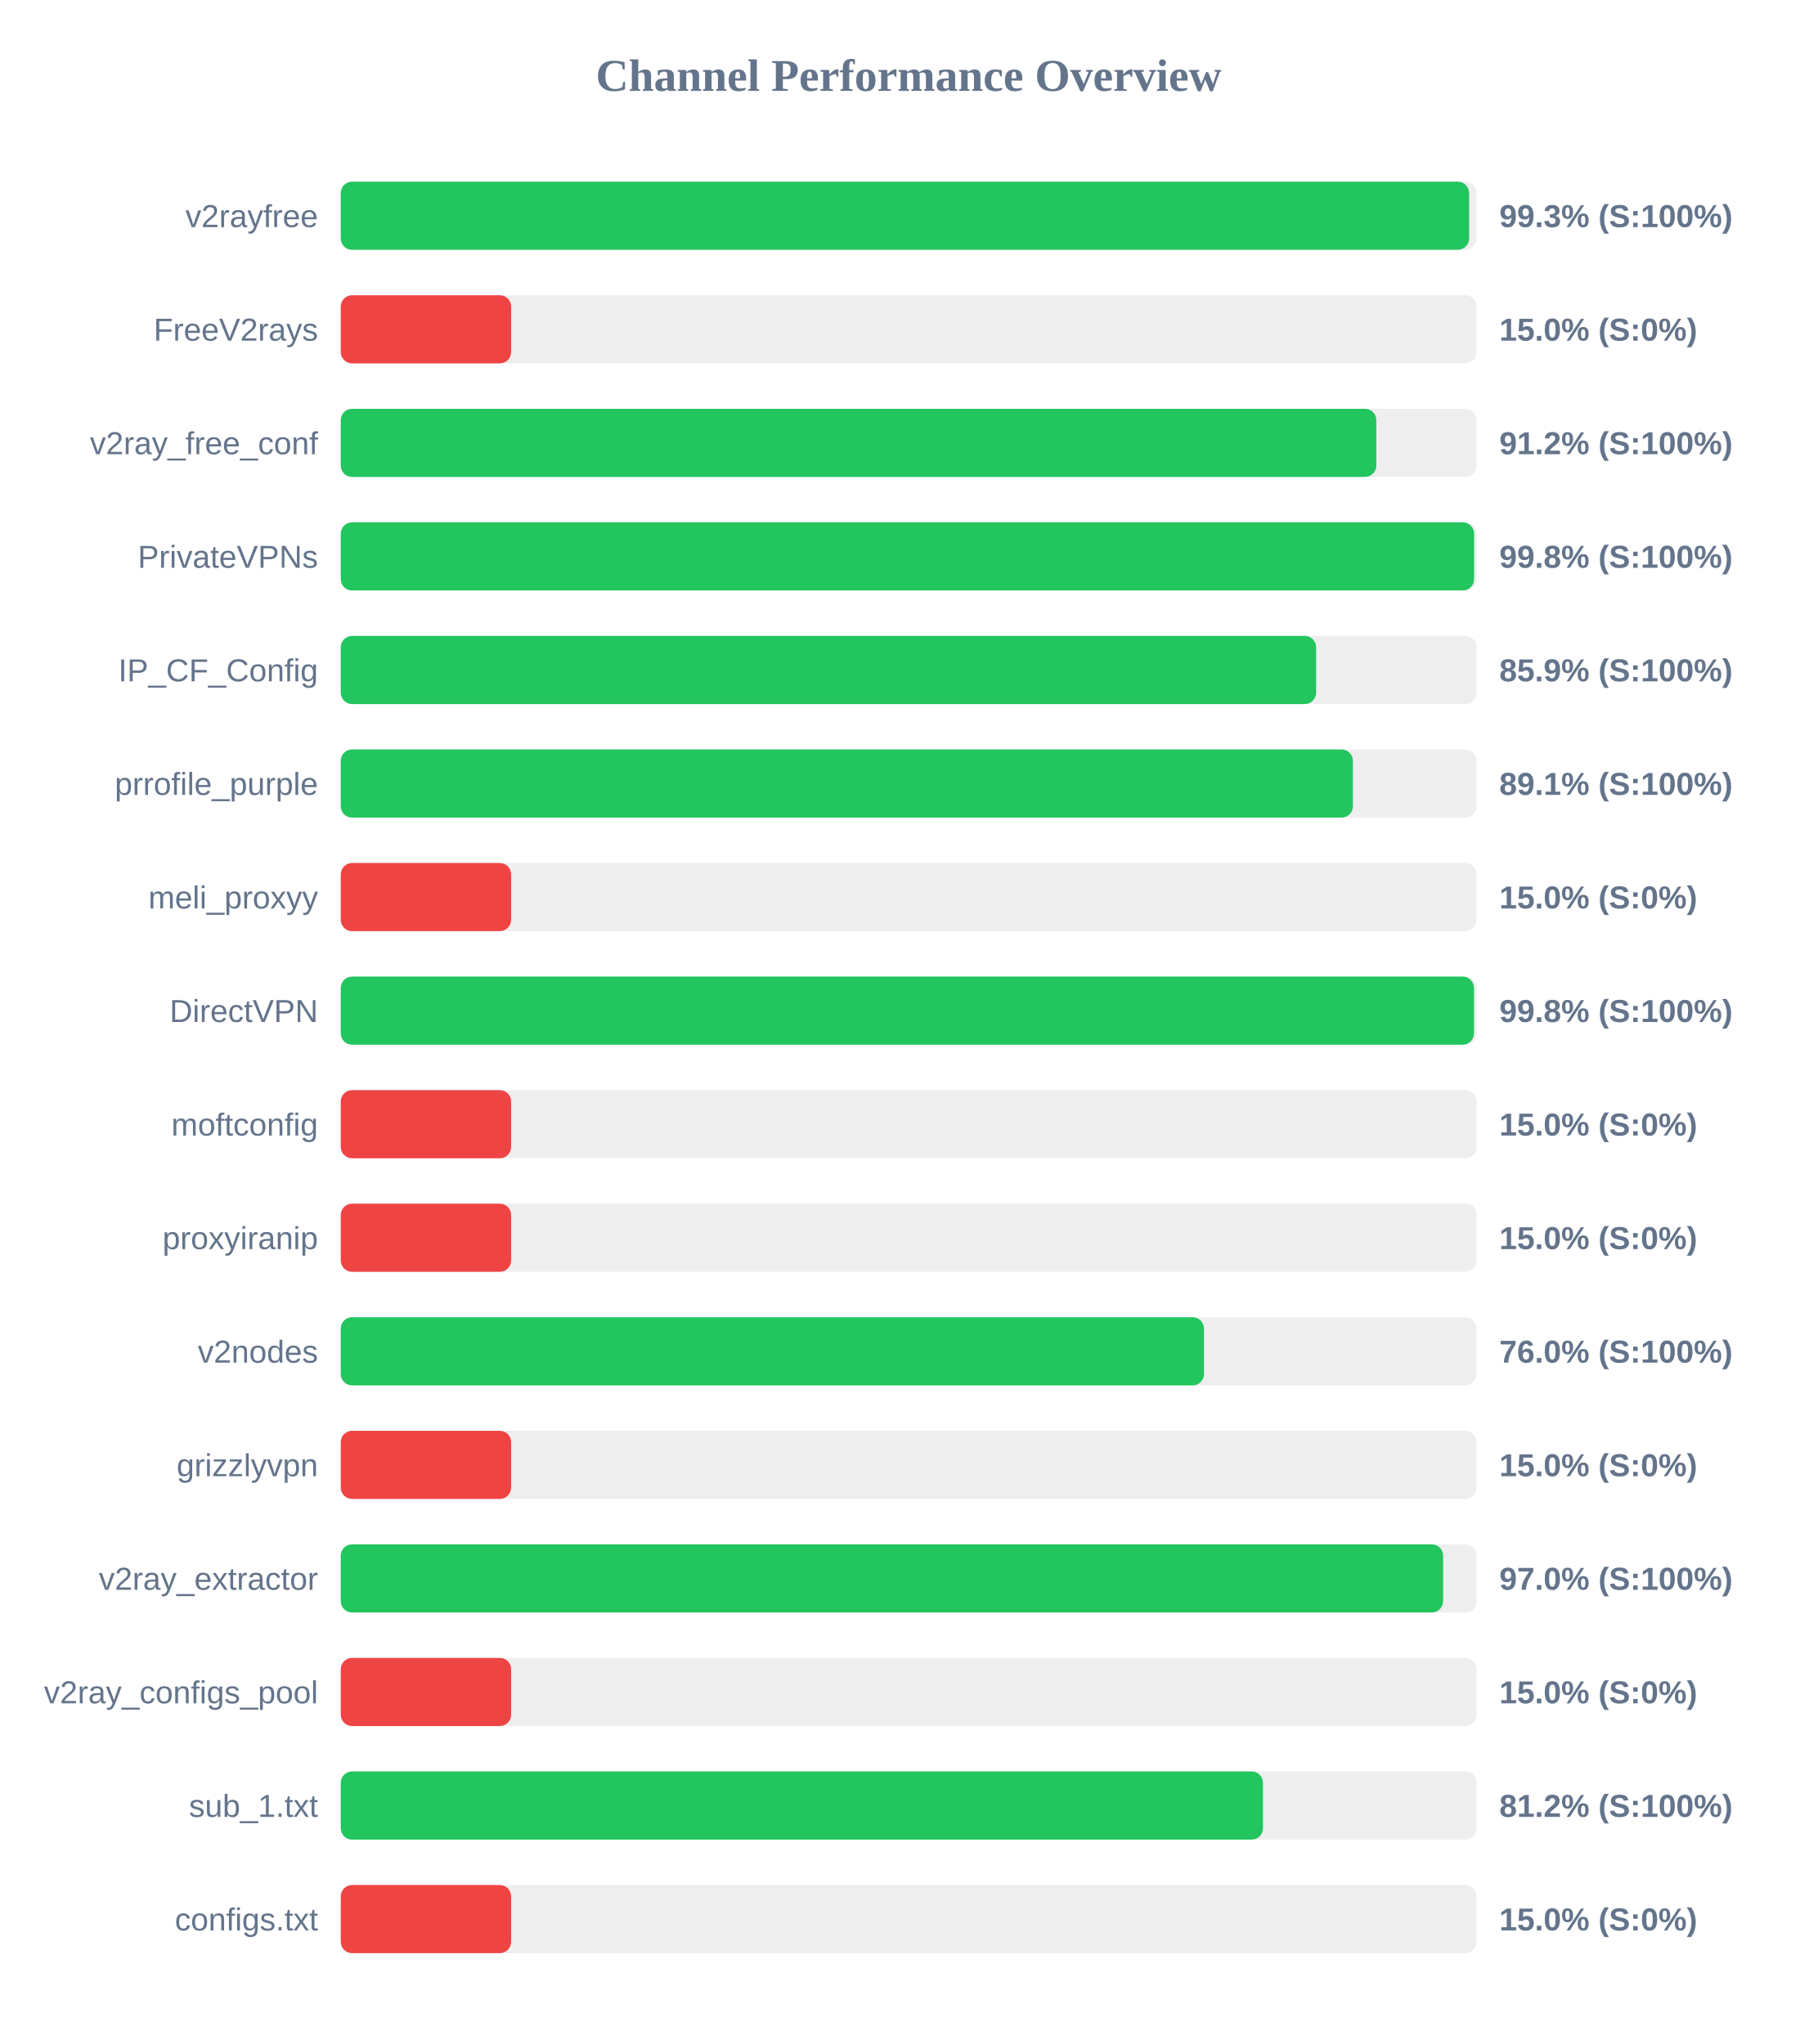
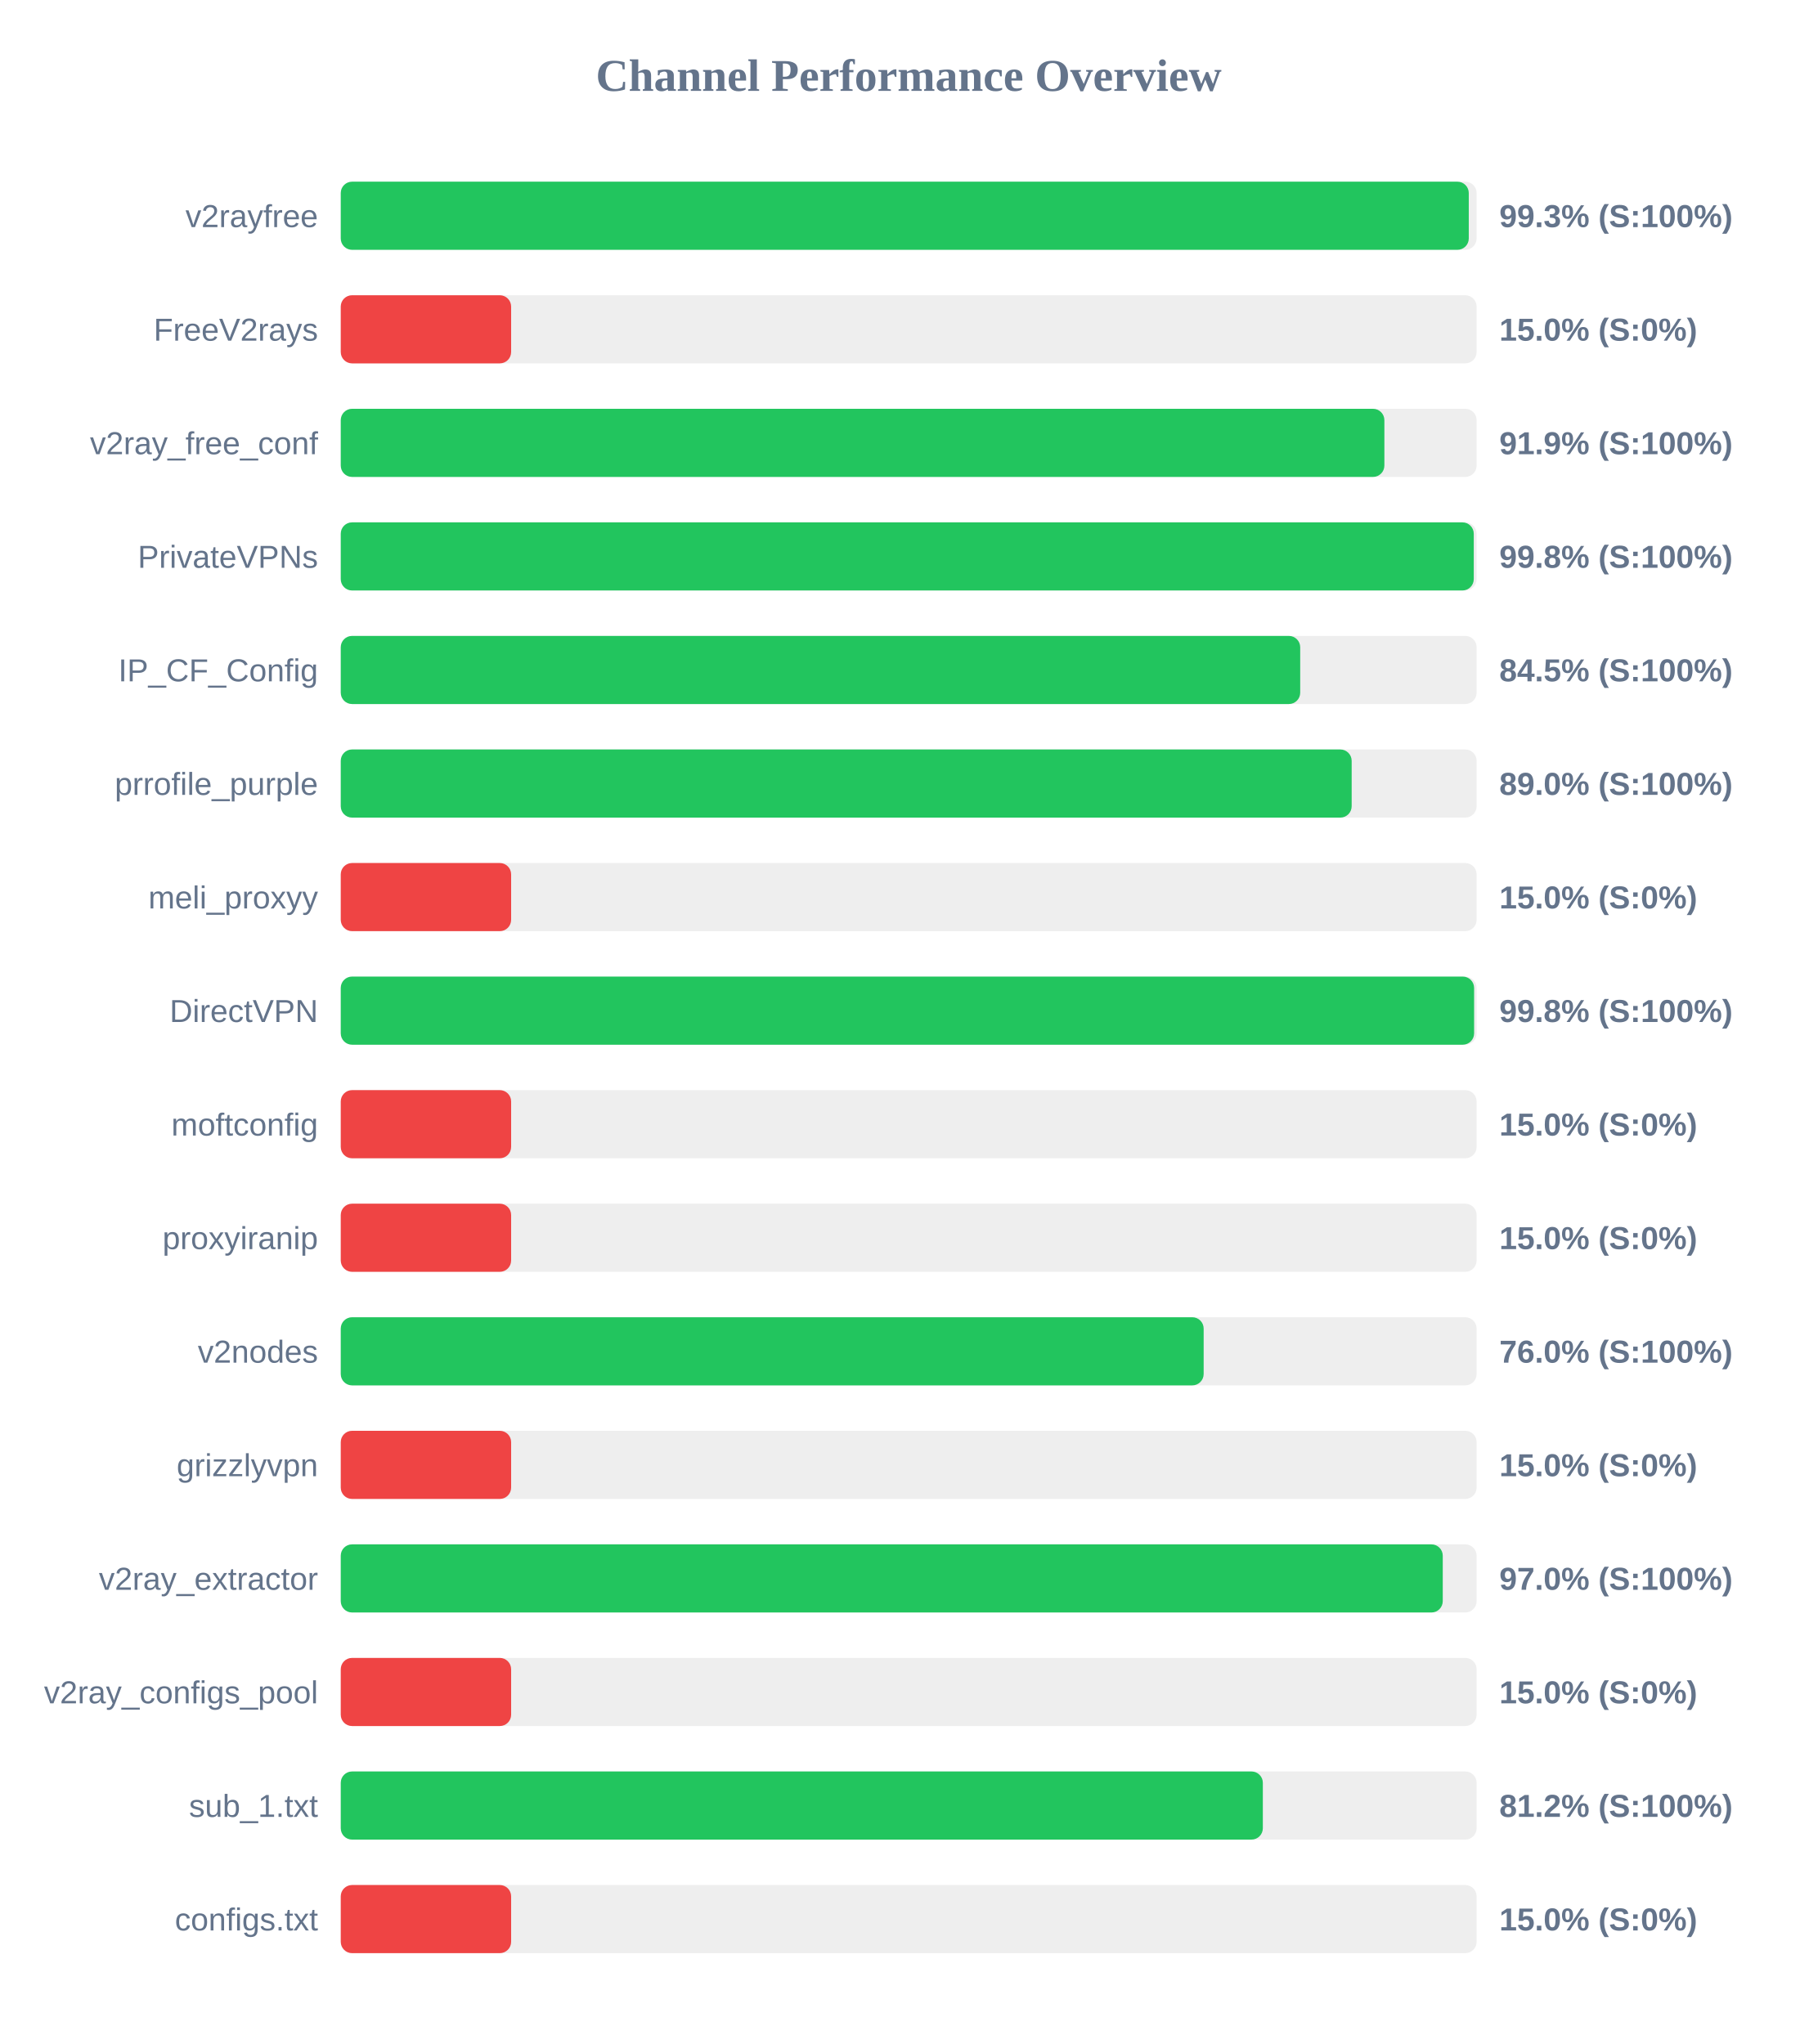
<svg xmlns="http://www.w3.org/2000/svg" width="800" height="900" version="1.1">
  <style>
        .row { font: 14px Arial; fill: #64748b; }
        .score { font: bold 14px Arial; fill: #64748b; }
    </style>
  <text x="400" y="40" text-anchor="middle" font-size="20px" font-weight="bold" fill="#64748b">Channel Performance Overview</text>
  <rect x="150" y="80" width="500" height="30" fill="#eee" rx="5" />
-   <rect x="150" y="80" width="496.7" height="30" fill="#22c55e" rx="5" />
+   <rect x="150" y="80" width="496.55" height="30" fill="#22c55e" rx="5" />
  <text x="140" y="100" text-anchor="end" class="row">v2rayfree</text>
  <text x="660" y="100" text-anchor="start" class="score">99.3% (S:100%)</text>
  <rect x="150" y="130" width="500" height="30" fill="#eee" rx="5" />
  <rect x="150" y="130" width="75.0" height="30" fill="#ef4444" rx="5" />
  <text x="140" y="150" text-anchor="end" class="row">FreeV2rays</text>
  <text x="660" y="150" text-anchor="start" class="score">15.0% (S:0%)</text>
  <rect x="150" y="180" width="500" height="30" fill="#eee" rx="5" />
-   <rect x="150" y="180" width="455.85" height="30" fill="#22c55e" rx="5" />
+   <rect x="150" y="180" width="459.4" height="30" fill="#22c55e" rx="5" />
  <text x="140" y="200" text-anchor="end" class="row">v2ray_free_conf</text>
-   <text x="660" y="200" text-anchor="start" class="score">91.2% (S:100%)</text>
+   <text x="660" y="200" text-anchor="start" class="score">91.9% (S:100%)</text>
  <rect x="150" y="230" width="500" height="30" fill="#eee" rx="5" />
-   <rect x="150" y="230" width="498.9" height="30" fill="#22c55e" rx="5" />
+   <rect x="150" y="230" width="498.75" height="30" fill="#22c55e" rx="5" />
  <text x="140" y="250" text-anchor="end" class="row">PrivateVPNs</text>
  <text x="660" y="250" text-anchor="start" class="score">99.8% (S:100%)</text>
  <rect x="150" y="280" width="500" height="30" fill="#eee" rx="5" />
-   <rect x="150" y="280" width="429.35" height="30" fill="#22c55e" rx="5" />
+   <rect x="150" y="280" width="422.35" height="30" fill="#22c55e" rx="5" />
  <text x="140" y="300" text-anchor="end" class="row">IP_CF_Config</text>
-   <text x="660" y="300" text-anchor="start" class="score">85.9% (S:100%)</text>
+   <text x="660" y="300" text-anchor="start" class="score">84.5% (S:100%)</text>
  <rect x="150" y="330" width="500" height="30" fill="#eee" rx="5" />
-   <rect x="150" y="330" width="445.55" height="30" fill="#22c55e" rx="5" />
+   <rect x="150" y="330" width="445.0" height="30" fill="#22c55e" rx="5" />
  <text x="140" y="350" text-anchor="end" class="row">prrofile_purple</text>
-   <text x="660" y="350" text-anchor="start" class="score">89.1% (S:100%)</text>
+   <text x="660" y="350" text-anchor="start" class="score">89.0% (S:100%)</text>
  <rect x="150" y="380" width="500" height="30" fill="#eee" rx="5" />
  <rect x="150" y="380" width="75.0" height="30" fill="#ef4444" rx="5" />
  <text x="140" y="400" text-anchor="end" class="row">meli_proxyy</text>
  <text x="660" y="400" text-anchor="start" class="score">15.0% (S:0%)</text>
  <rect x="150" y="430" width="500" height="30" fill="#eee" rx="5" />
-   <rect x="150" y="430" width="498.85" height="30" fill="#22c55e" rx="5" />
+   <rect x="150" y="430" width="498.9" height="30" fill="#22c55e" rx="5" />
  <text x="140" y="450" text-anchor="end" class="row">DirectVPN</text>
  <text x="660" y="450" text-anchor="start" class="score">99.8% (S:100%)</text>
  <rect x="150" y="480" width="500" height="30" fill="#eee" rx="5" />
  <rect x="150" y="480" width="75.0" height="30" fill="#ef4444" rx="5" />
  <text x="140" y="500" text-anchor="end" class="row">moftconfig</text>
  <text x="660" y="500" text-anchor="start" class="score">15.0% (S:0%)</text>
  <rect x="150" y="530" width="500" height="30" fill="#eee" rx="5" />
  <rect x="150" y="530" width="75.0" height="30" fill="#ef4444" rx="5" />
  <text x="140" y="550" text-anchor="end" class="row">proxyiranip</text>
  <text x="660" y="550" text-anchor="start" class="score">15.0% (S:0%)</text>
  <rect x="150" y="580" width="500" height="30" fill="#eee" rx="5" />
-   <rect x="150" y="580" width="380.0" height="30" fill="#22c55e" rx="5" />
+   <rect x="150" y="580" width="379.85" height="30" fill="#22c55e" rx="5" />
  <text x="140" y="600" text-anchor="end" class="row">v2nodes</text>
  <text x="660" y="600" text-anchor="start" class="score">76.0% (S:100%)</text>
  <rect x="150" y="630" width="500" height="30" fill="#eee" rx="5" />
  <rect x="150" y="630" width="75.0" height="30" fill="#ef4444" rx="5" />
  <text x="140" y="650" text-anchor="end" class="row">grizzlyvpn</text>
  <text x="660" y="650" text-anchor="start" class="score">15.0% (S:0%)</text>
  <rect x="150" y="680" width="500" height="30" fill="#eee" rx="5" />
-   <rect x="150" y="680" width="485.25" height="30" fill="#22c55e" rx="5" />
+   <rect x="150" y="680" width="485.1" height="30" fill="#22c55e" rx="5" />
  <text x="140" y="700" text-anchor="end" class="row">v2ray_extractor</text>
  <text x="660" y="700" text-anchor="start" class="score">97.0% (S:100%)</text>
  <rect x="150" y="730" width="500" height="30" fill="#eee" rx="5" />
  <rect x="150" y="730" width="75.0" height="30" fill="#ef4444" rx="5" />
  <text x="140" y="750" text-anchor="end" class="row">v2ray_configs_pool</text>
  <text x="660" y="750" text-anchor="start" class="score">15.0% (S:0%)</text>
  <rect x="150" y="780" width="500" height="30" fill="#eee" rx="5" />
-   <rect x="150" y="780" width="405.95" height="30" fill="#22c55e" rx="5" />
+   <rect x="150" y="780" width="405.9" height="30" fill="#22c55e" rx="5" />
  <text x="140" y="800" text-anchor="end" class="row">sub_1.txt</text>
  <text x="660" y="800" text-anchor="start" class="score">81.2% (S:100%)</text>
  <rect x="150" y="830" width="500" height="30" fill="#eee" rx="5" />
  <rect x="150" y="830" width="75.0" height="30" fill="#ef4444" rx="5" />
  <text x="140" y="850" text-anchor="end" class="row">configs.txt</text>
  <text x="660" y="850" text-anchor="start" class="score">15.0% (S:0%)</text>
</svg>
